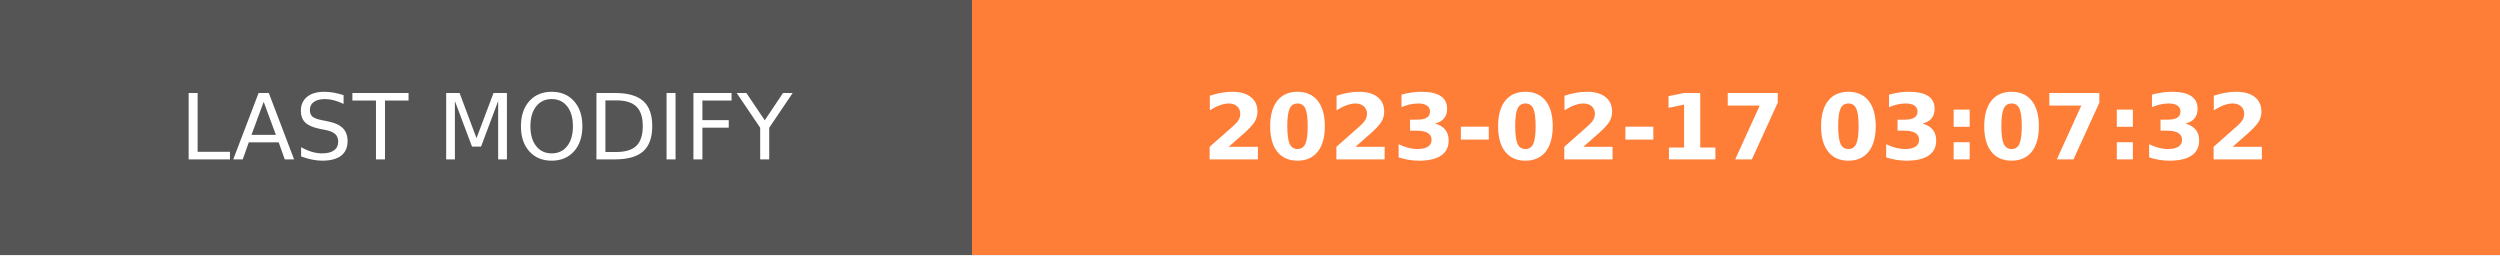
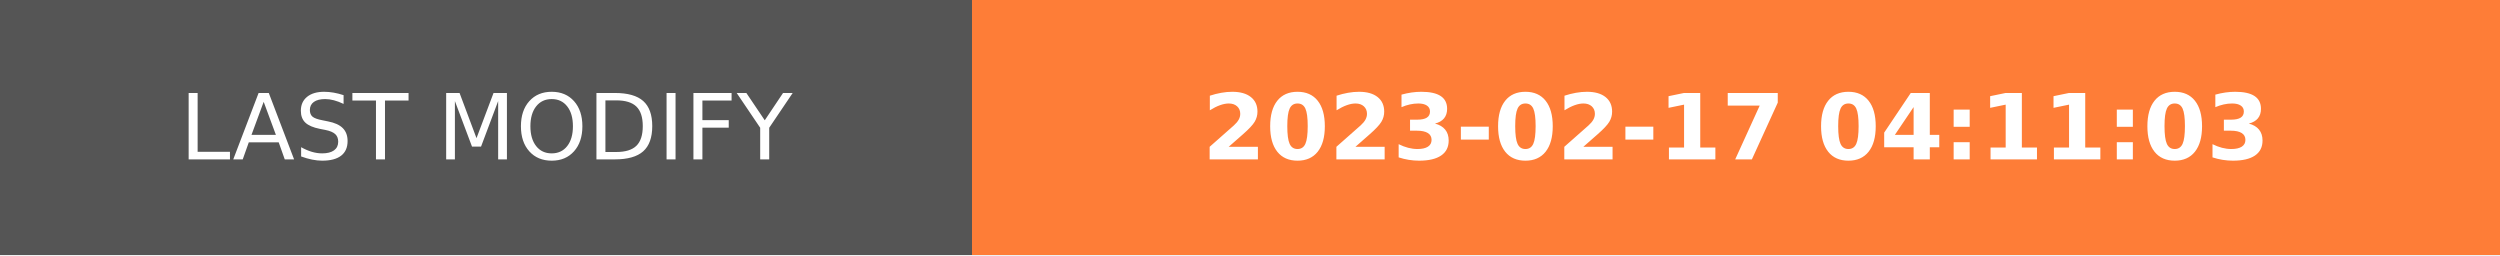
- <svg xmlns="http://www.w3.org/2000/svg" width="274.5" height="28" role="img" aria-label="LAST MODIFY: 2023-02-17 03:07:32">
+ <svg xmlns="http://www.w3.org/2000/svg" width="274.5" height="28" role="img" aria-label="LAST MODIFY: 2023-02-17 04:11:03">
  <g shape-rendering="crispEdges">
    <rect width="106.75" height="28" fill="#555" />
    <rect x="106.75" width="167.75" height="28" fill="#fe7d37" />
  </g>
  <g fill="#fff" text-anchor="middle" font-family="Verdana,Geneva,DejaVu Sans,sans-serif" text-rendering="geometricPrecision" font-size="100">
    <text transform="scale(.1)" x="533.75" y="175" textLength="827.5" fill="#fff">LAST MODIFY</text>
-     <text transform="scale(.1)" x="1906.25" y="175" textLength="1437.5" fill="#fff" font-weight="bold">2023-02-17 03:07:32</text>
+     <text transform="scale(.1)" x="1906.25" y="175" textLength="1437.5" fill="#fff" font-weight="bold">2023-02-17 04:11:03</text>
  </g>
</svg>
